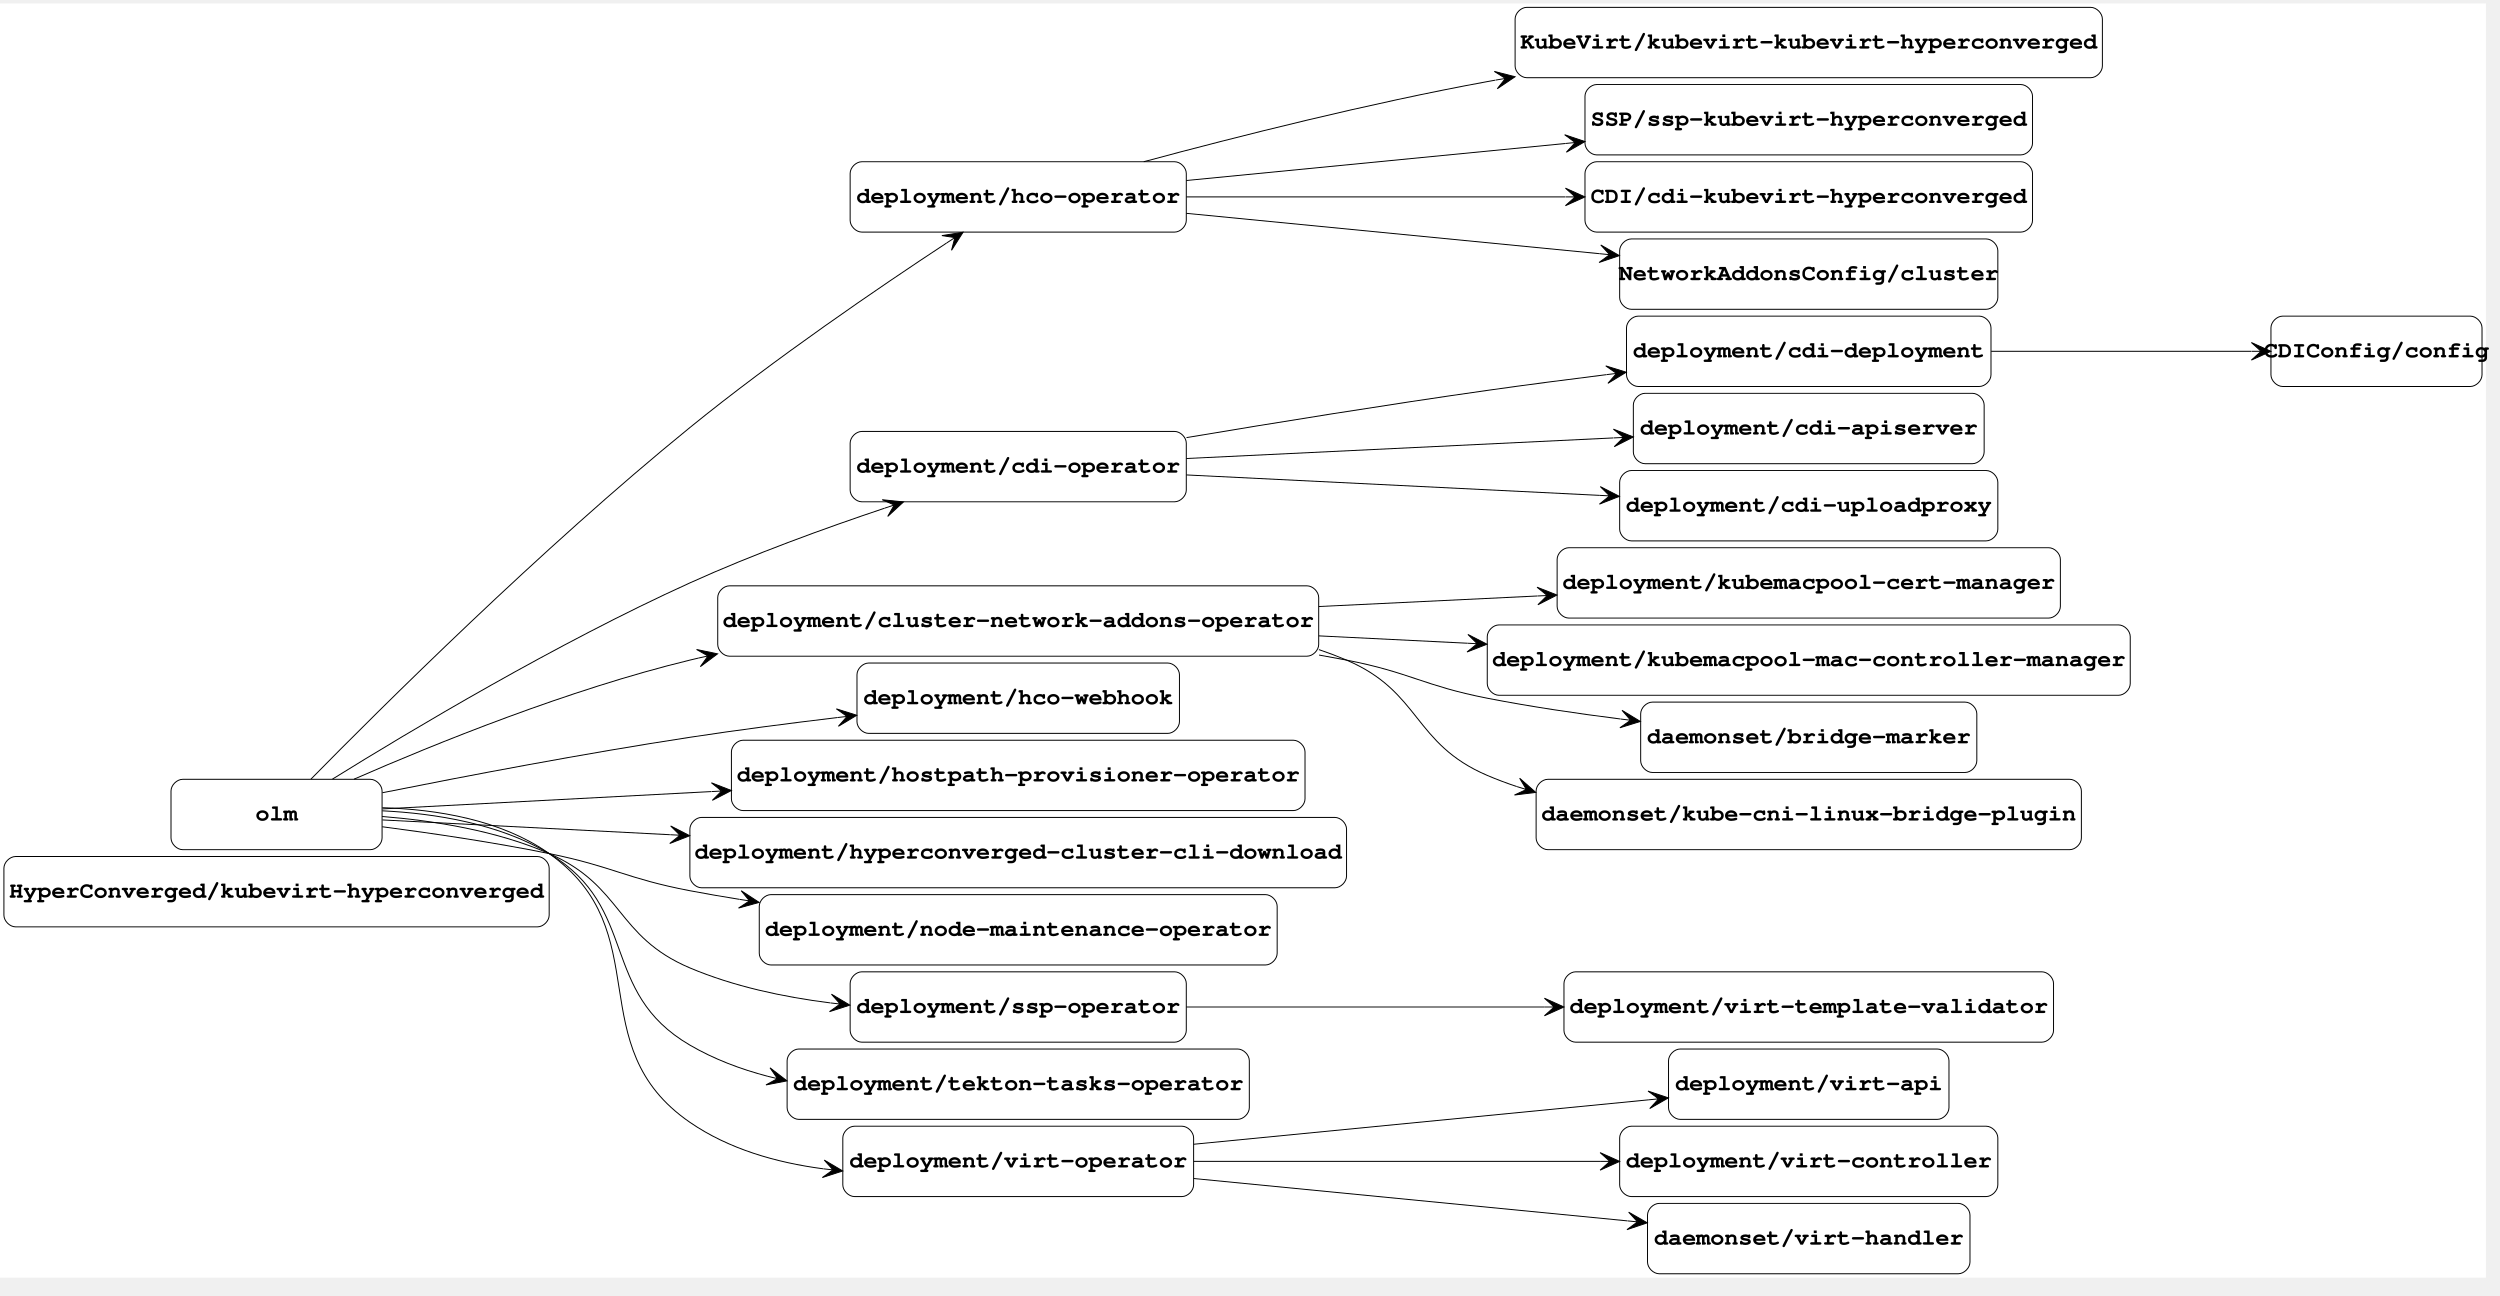
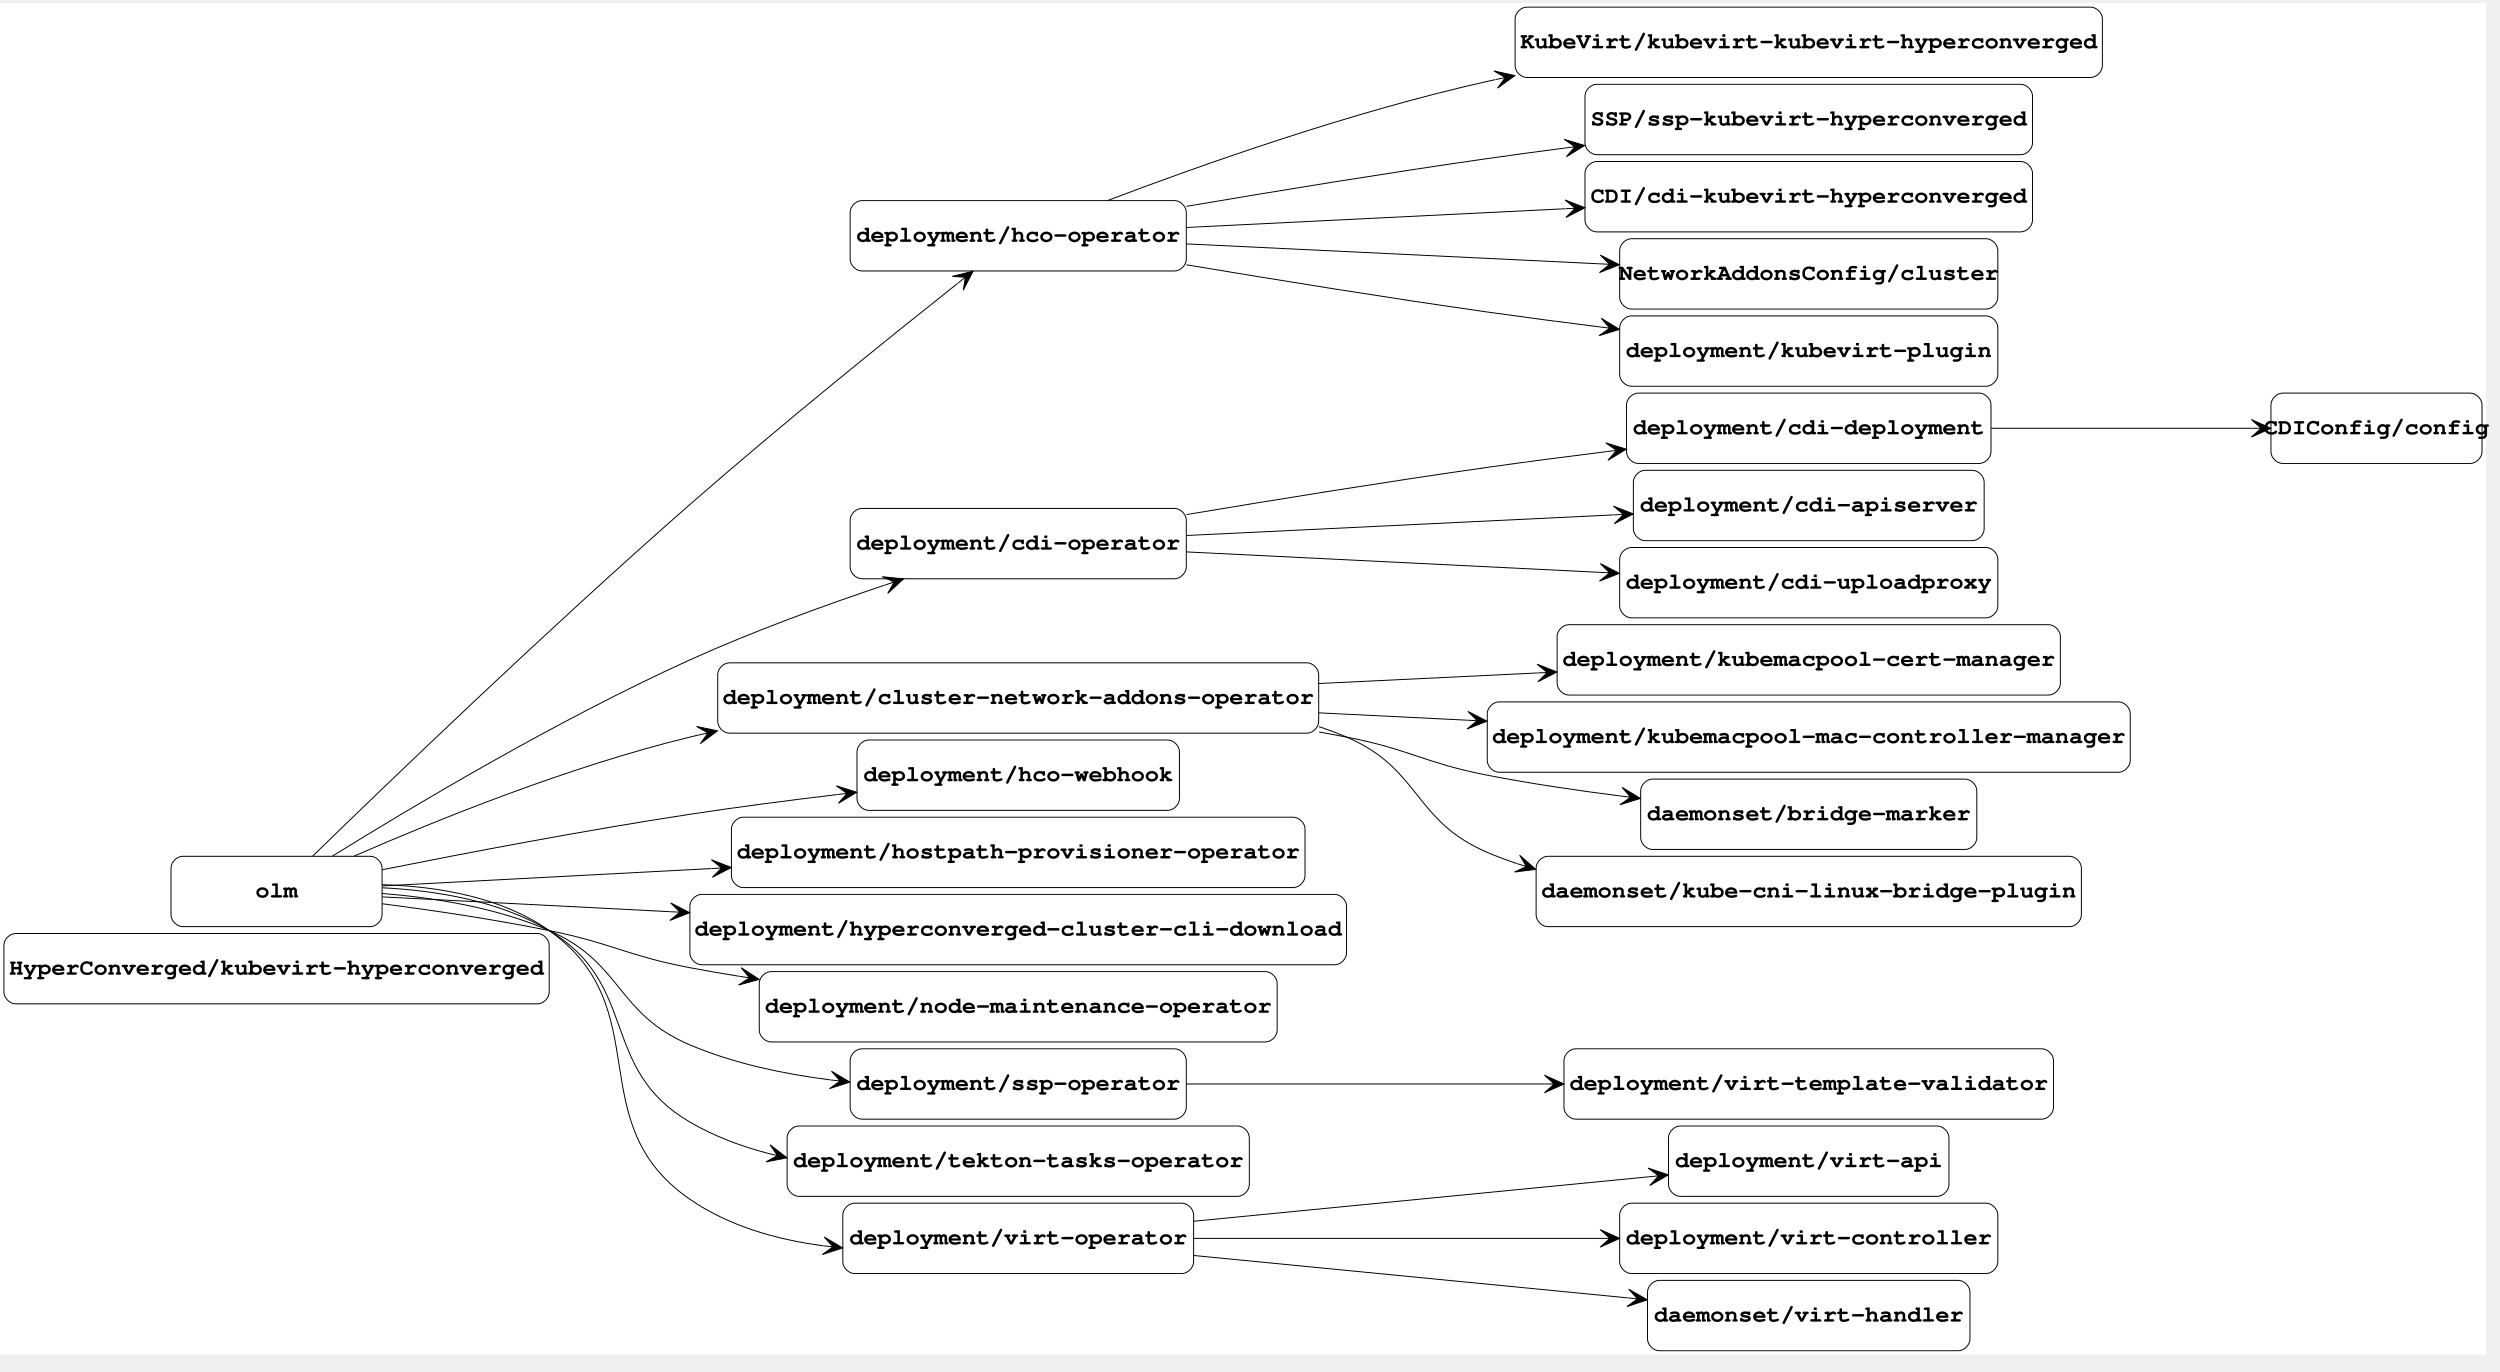
- <svg xmlns="http://www.w3.org/2000/svg" width="2573pt" height="1333pt" viewBox="14.40 14.40 2558.40 1318.40">
-   <g id="graph0" class="graph" transform="scale(1 1) rotate(0) translate(18.4 1314.4)">
-     <polygon fill="#ffffff" stroke="transparent" points="-4,4 -4,-1300 2540,-1300 2540,4 -4,4" />
+ <svg xmlns="http://www.w3.org/2000/svg" width="2573pt" height="1412pt" viewBox="14.40 14.40 2558.40 1397.40">
+   <g id="graph0" class="graph" transform="scale(1 1) rotate(0) translate(18.4 1393.4)">
+     <polygon fill="#ffffff" stroke="transparent" points="-4,4 -4,-1379 2540,-1379 2540,4 -4,4" />
    <g id="node1" class="node">
      <path fill="none" stroke="#000000" d="M546,-427C546,-427 12,-427 12,-427 6,-427 0,-421 0,-415 0,-415 0,-367 0,-367 0,-361 6,-355 12,-355 12,-355 546,-355 546,-355 552,-355 558,-361 558,-367 558,-367 558,-415 558,-415 558,-421 552,-427 546,-427" />
      <text text-anchor="middle" x="279" y="-384.8" font-family="Courier,monospace" font-weight="bold" font-size="24.00" fill="#000000">HyperConverged/kubevirt-hyperconverged</text>
    </g>
    <g id="node2" class="node">
-       <path fill="none" stroke="#000000" d="M2135.5,-1296C2135.5,-1296 1558.5,-1296 1558.5,-1296 1552.5,-1296 1546.5,-1290 1546.5,-1284 1546.5,-1284 1546.5,-1236 1546.5,-1236 1546.5,-1230 1552.5,-1224 1558.5,-1224 1558.5,-1224 2135.5,-1224 2135.5,-1224 2141.5,-1224 2147.5,-1230 2147.5,-1236 2147.5,-1236 2147.5,-1284 2147.5,-1284 2147.5,-1290 2141.5,-1296 2135.5,-1296" />
-       <text text-anchor="middle" x="1847" y="-1253.8" font-family="Courier,monospace" font-weight="bold" font-size="24.00" fill="#000000">KubeVirt/kubevirt-kubevirt-hyperconverged</text>
+       <path fill="none" stroke="#000000" d="M2135.5,-1375C2135.5,-1375 1558.5,-1375 1558.5,-1375 1552.5,-1375 1546.5,-1369 1546.5,-1363 1546.5,-1363 1546.5,-1315 1546.5,-1315 1546.5,-1309 1552.5,-1303 1558.5,-1303 1558.5,-1303 2135.5,-1303 2135.5,-1303 2141.5,-1303 2147.5,-1309 2147.5,-1315 2147.5,-1315 2147.5,-1363 2147.5,-1363 2147.5,-1369 2141.5,-1375 2135.5,-1375" />
+       <text text-anchor="middle" x="1847" y="-1332.8" font-family="Courier,monospace" font-weight="bold" font-size="24.00" fill="#000000">KubeVirt/kubevirt-kubevirt-hyperconverged</text>
    </g>
    <g id="node3" class="node">
-       <path fill="none" stroke="#000000" d="M1198,-1138C1198,-1138 878,-1138 878,-1138 872,-1138 866,-1132 866,-1126 866,-1126 866,-1078 866,-1078 866,-1072 872,-1066 878,-1066 878,-1066 1198,-1066 1198,-1066 1204,-1066 1210,-1072 1210,-1078 1210,-1078 1210,-1126 1210,-1126 1210,-1132 1204,-1138 1198,-1138" />
-       <text text-anchor="middle" x="1038" y="-1095.8" font-family="Courier,monospace" font-weight="bold" font-size="24.00" fill="#000000">deployment/hco-operator</text>
+       <path fill="none" stroke="#000000" d="M1198,-1177C1198,-1177 878,-1177 878,-1177 872,-1177 866,-1171 866,-1165 866,-1165 866,-1117 866,-1117 866,-1111 872,-1105 878,-1105 878,-1105 1198,-1105 1198,-1105 1204,-1105 1210,-1111 1210,-1117 1210,-1117 1210,-1165 1210,-1165 1210,-1171 1204,-1177 1198,-1177" />
+       <text text-anchor="middle" x="1038" y="-1134.8" font-family="Courier,monospace" font-weight="bold" font-size="24.00" fill="#000000">deployment/hco-operator</text>
    </g>
    <g id="edge1" class="edge">
-       <path fill="none" stroke="#000000" d="M1166.459,-1138.035C1262.611,-1163.916 1397.712,-1197.985 1518,-1220 1520.772,-1220.507 1523.559,-1221.01 1526.359,-1221.508" />
-       <polygon fill="#000000" stroke="#000000" points="1546.445,-1224.965 1525.208,-1230.442 1536.59,-1223.269 1526.735,-1221.573 1526.735,-1221.573 1526.735,-1221.573 1536.59,-1223.269 1528.262,-1212.703 1546.445,-1224.965 1546.445,-1224.965" />
+       <path fill="none" stroke="#000000" d="M1129.401,-1177.083C1224.873,-1213.343 1379.712,-1268.15 1518,-1299 1520.751,-1299.614 1523.517,-1300.218 1526.297,-1300.815" />
+       <polygon fill="#000000" stroke="#000000" points="1546.254,-1304.905 1524.855,-1309.706 1536.458,-1302.897 1526.662,-1300.889 1526.662,-1300.889 1526.662,-1300.889 1536.458,-1302.897 1528.469,-1292.073 1546.254,-1304.905 1546.254,-1304.905" />
    </g>
    <g id="node4" class="node">
+       <path fill="none" stroke="#000000" d="M2064,-1296C2064,-1296 1630,-1296 1630,-1296 1624,-1296 1618,-1290 1618,-1284 1618,-1284 1618,-1236 1618,-1236 1618,-1230 1624,-1224 1630,-1224 1630,-1224 2064,-1224 2064,-1224 2070,-1224 2076,-1230 2076,-1236 2076,-1236 2076,-1284 2076,-1284 2076,-1290 2070,-1296 2064,-1296" />
+       <text text-anchor="middle" x="1847" y="-1253.8" font-family="Courier,monospace" font-weight="bold" font-size="24.00" fill="#000000">SSP/ssp-kubevirt-hyperconverged</text>
+     </g>
+     <g id="edge2" class="edge">
+       <path fill="none" stroke="#000000" d="M1210.185,-1171.142C1301.509,-1186.673 1415.69,-1205.368 1518,-1220 1543.771,-1223.686 1570.708,-1227.318 1597.596,-1230.801" />
+       <polygon fill="#000000" stroke="#000000" points="1617.635,-1233.371 1596.653,-1239.753 1607.717,-1232.099 1597.798,-1230.826 1597.798,-1230.826 1597.798,-1230.826 1607.717,-1232.099 1598.943,-1221.899 1617.635,-1233.371 1617.635,-1233.371" />
+     </g>
+     <g id="node5" class="node">
      <path fill="none" stroke="#000000" d="M2064,-1217C2064,-1217 1630,-1217 1630,-1217 1624,-1217 1618,-1211 1618,-1205 1618,-1205 1618,-1157 1618,-1157 1618,-1151 1624,-1145 1630,-1145 1630,-1145 2064,-1145 2064,-1145 2070,-1145 2076,-1151 2076,-1157 2076,-1157 2076,-1205 2076,-1205 2076,-1211 2070,-1217 2064,-1217" />
-       <text text-anchor="middle" x="1847" y="-1174.8" font-family="Courier,monospace" font-weight="bold" font-size="24.00" fill="#000000">SSP/ssp-kubevirt-hyperconverged</text>
-     </g>
-     <g id="edge2" class="edge">
-       <path fill="none" stroke="#000000" d="M1210.063,-1118.802C1322.909,-1129.822 1472.288,-1144.409 1598.02,-1156.687" />
-       <polygon fill="#000000" stroke="#000000" points="1617.987,-1158.637 1597.207,-1165.65 1608.034,-1157.665 1598.081,-1156.693 1598.081,-1156.693 1598.081,-1156.693 1608.034,-1157.665 1598.956,-1147.735 1617.987,-1158.637 1617.987,-1158.637" />
-     </g>
-     <g id="node5" class="node">
-       <path fill="none" stroke="#000000" d="M2064,-1138C2064,-1138 1630,-1138 1630,-1138 1624,-1138 1618,-1132 1618,-1126 1618,-1126 1618,-1078 1618,-1078 1618,-1072 1624,-1066 1630,-1066 1630,-1066 2064,-1066 2064,-1066 2070,-1066 2076,-1072 2076,-1078 2076,-1078 2076,-1126 2076,-1126 2076,-1132 2070,-1138 2064,-1138" />
-       <text text-anchor="middle" x="1847" y="-1095.8" font-family="Courier,monospace" font-weight="bold" font-size="24.00" fill="#000000">CDI/cdi-kubevirt-hyperconverged</text>
+       <text text-anchor="middle" x="1847" y="-1174.8" font-family="Courier,monospace" font-weight="bold" font-size="24.00" fill="#000000">CDI/cdi-kubevirt-hyperconverged</text>
    </g>
    <g id="edge3" class="edge">
-       <path fill="none" stroke="#000000" d="M1210.063,-1102C1322.793,-1102 1471.981,-1102 1597.632,-1102" />
-       <polygon fill="#000000" stroke="#000000" points="1617.987,-1102 1597.987,-1111 1607.987,-1102 1597.987,-1102 1597.987,-1102 1597.987,-1102 1607.987,-1102 1597.986,-1093 1617.987,-1102 1617.987,-1102" />
+       <path fill="none" stroke="#000000" d="M1210.063,-1149.507C1322.793,-1155.081 1471.981,-1162.458 1597.632,-1168.67" />
+       <polygon fill="#000000" stroke="#000000" points="1617.987,-1169.677 1597.566,-1177.678 1607.999,-1169.183 1598.011,-1168.689 1598.011,-1168.689 1598.011,-1168.689 1607.999,-1169.183 1598.456,-1159.7 1617.987,-1169.677 1617.987,-1169.677" />
    </g>
    <g id="node8" class="node">
+       <path fill="none" stroke="#000000" d="M2028.5,-1138C2028.5,-1138 1665.5,-1138 1665.5,-1138 1659.5,-1138 1653.5,-1132 1653.5,-1126 1653.5,-1126 1653.5,-1078 1653.5,-1078 1653.5,-1072 1659.5,-1066 1665.5,-1066 1665.5,-1066 2028.5,-1066 2028.5,-1066 2034.5,-1066 2040.5,-1072 2040.5,-1078 2040.5,-1078 2040.5,-1126 2040.5,-1126 2040.5,-1132 2034.5,-1138 2028.5,-1138" />
+       <text text-anchor="middle" x="1847" y="-1095.8" font-family="Courier,monospace" font-weight="bold" font-size="24.00" fill="#000000">NetworkAddonsConfig/cluster</text>
+     </g>
+     <g id="edge5" class="edge">
+       <path fill="none" stroke="#000000" d="M1210.063,-1132.705C1333.622,-1126.749 1500.979,-1118.681 1633.136,-1112.31" />
+       <polygon fill="#000000" stroke="#000000" points="1653.2,-1111.343 1633.657,-1121.295 1643.212,-1111.824 1633.223,-1112.306 1633.223,-1112.306 1633.223,-1112.306 1643.212,-1111.824 1632.79,-1103.316 1653.2,-1111.343 1653.2,-1111.343" />
+     </g>
+     <g id="node19" class="node">
      <path fill="none" stroke="#000000" d="M2028.5,-1059C2028.5,-1059 1665.5,-1059 1665.5,-1059 1659.5,-1059 1653.5,-1053 1653.5,-1047 1653.5,-1047 1653.5,-999 1653.5,-999 1653.5,-993 1659.5,-987 1665.5,-987 1665.5,-987 2028.5,-987 2028.5,-987 2034.5,-987 2040.5,-993 2040.5,-999 2040.5,-999 2040.5,-1047 2040.5,-1047 2040.5,-1053 2034.5,-1059 2028.5,-1059" />
-       <text text-anchor="middle" x="1847" y="-1016.8" font-family="Courier,monospace" font-weight="bold" font-size="24.00" fill="#000000">NetworkAddonsConfig/cluster</text>
-     </g>
-     <g id="edge5" class="edge">
-       <path fill="none" stroke="#000000" d="M1210.063,-1085.198C1333.622,-1073.132 1500.979,-1056.789 1633.136,-1043.884" />
-       <polygon fill="#000000" stroke="#000000" points="1653.2,-1041.925 1634.17,-1052.826 1643.248,-1042.897 1633.295,-1043.869 1633.295,-1043.869 1633.295,-1043.869 1643.248,-1042.897 1632.42,-1034.911 1653.2,-1041.925 1653.2,-1041.925" />
+       <text text-anchor="middle" x="1847" y="-1016.8" font-family="Courier,monospace" font-weight="bold" font-size="24.00" fill="#000000">deployment/kubevirt-plugin</text>
+     </g>
+     <g id="edge17" class="edge">
+       <path fill="none" stroke="#000000" d="M1210.201,-1111.302C1301.529,-1095.986 1415.709,-1077.524 1518,-1063 1555.232,-1057.714 1594.898,-1052.519 1633.327,-1047.715" />
+       <polygon fill="#000000" stroke="#000000" points="1653.291,-1045.239 1634.55,-1056.632 1643.367,-1046.47 1633.443,-1047.7 1633.443,-1047.7 1633.443,-1047.7 1643.367,-1046.47 1632.335,-1038.769 1653.291,-1045.239 1653.291,-1045.239" />
    </g>
    <g id="node6" class="node">
      <path fill="none" stroke="#000000" d="M2524,-980C2524,-980 2332,-980 2332,-980 2326,-980 2320,-974 2320,-968 2320,-968 2320,-920 2320,-920 2320,-914 2326,-908 2332,-908 2332,-908 2524,-908 2524,-908 2530,-908 2536,-914 2536,-920 2536,-920 2536,-968 2536,-968 2536,-974 2530,-980 2524,-980" />
      <text text-anchor="middle" x="2428" y="-937.8" font-family="Courier,monospace" font-weight="bold" font-size="24.00" fill="#000000">CDIConfig/config</text>
    </g>
    <g id="node7" class="node">
      <path fill="none" stroke="#000000" d="M2021.5,-980C2021.5,-980 1672.5,-980 1672.5,-980 1666.5,-980 1660.5,-974 1660.5,-968 1660.5,-968 1660.5,-920 1660.5,-920 1660.5,-914 1666.5,-908 1672.5,-908 1672.5,-908 2021.5,-908 2021.5,-908 2027.5,-908 2033.5,-914 2033.5,-920 2033.5,-920 2033.5,-968 2033.5,-968 2033.5,-974 2027.5,-980 2021.5,-980" />
      <text text-anchor="middle" x="1847" y="-937.8" font-family="Courier,monospace" font-weight="bold" font-size="24.00" fill="#000000">deployment/cdi-deployment</text>
    </g>
    <g id="edge4" class="edge">
      <path fill="none" stroke="#000000" d="M2033.63,-944C2120.441,-944 2221.505,-944 2299.589,-944" />
      <polygon fill="#000000" stroke="#000000" points="2319.945,-944 2299.945,-953 2309.945,-944 2299.945,-944 2299.945,-944 2299.945,-944 2309.945,-944 2299.945,-935 2319.945,-944 2319.945,-944" />
    </g>
    <g id="node9" class="node">
      <path fill="none" stroke="#000000" d="M2014.5,-901C2014.5,-901 1679.5,-901 1679.5,-901 1673.5,-901 1667.5,-895 1667.5,-889 1667.5,-889 1667.5,-841 1667.5,-841 1667.5,-835 1673.5,-829 1679.5,-829 1679.5,-829 2014.5,-829 2014.5,-829 2020.5,-829 2026.5,-835 2026.5,-841 2026.5,-841 2026.5,-889 2026.5,-889 2026.5,-895 2020.5,-901 2014.5,-901" />
      <text text-anchor="middle" x="1847" y="-858.8" font-family="Courier,monospace" font-weight="bold" font-size="24.00" fill="#000000">deployment/cdi-apiserver</text>
    </g>
    <g id="node10" class="node">
      <path fill="none" stroke="#000000" d="M1198,-862C1198,-862 878,-862 878,-862 872,-862 866,-856 866,-850 866,-850 866,-802 866,-802 866,-796 872,-790 878,-790 878,-790 1198,-790 1198,-790 1204,-790 1210,-796 1210,-802 1210,-802 1210,-850 1210,-850 1210,-856 1204,-862 1198,-862" />
      <text text-anchor="middle" x="1038" y="-819.8" font-family="Courier,monospace" font-weight="bold" font-size="24.00" fill="#000000">deployment/cdi-operator</text>
    </g>
    <g id="edge7" class="edge">
      <path fill="none" stroke="#000000" d="M1210.201,-855.698C1301.529,-871.014 1415.709,-889.476 1518,-904 1557.442,-909.6 1599.615,-915.097 1640.156,-920.137" />
      <polygon fill="#000000" stroke="#000000" points="1660.225,-922.611 1639.274,-929.096 1650.3,-921.387 1640.376,-920.164 1640.376,-920.164 1640.376,-920.164 1650.3,-921.387 1641.477,-911.231 1660.225,-922.611 1660.225,-922.611" />
    </g>
    <g id="edge6" class="edge">
      <path fill="none" stroke="#000000" d="M1210.063,-834.295C1338.035,-840.464 1512.989,-848.898 1647.158,-855.366" />
      <polygon fill="#000000" stroke="#000000" points="1667.486,-856.346 1647.076,-864.372 1657.498,-855.865 1647.509,-855.383 1647.509,-855.383 1647.509,-855.383 1657.498,-855.865 1647.943,-846.393 1667.486,-856.346 1667.486,-856.346" />
    </g>
    <g id="node12" class="node">
      <path fill="none" stroke="#000000" d="M2028.5,-822C2028.5,-822 1665.5,-822 1665.5,-822 1659.5,-822 1653.5,-816 1653.5,-810 1653.5,-810 1653.5,-762 1653.5,-762 1653.5,-756 1659.5,-750 1665.5,-750 1665.5,-750 2028.5,-750 2028.5,-750 2034.5,-750 2040.5,-756 2040.5,-762 2040.5,-762 2040.5,-810 2040.5,-810 2040.5,-816 2034.5,-822 2028.5,-822" />
      <text text-anchor="middle" x="1847" y="-779.8" font-family="Courier,monospace" font-weight="bold" font-size="24.00" fill="#000000">deployment/cdi-uploadproxy</text>
    </g>
    <g id="edge9" class="edge">
      <path fill="none" stroke="#000000" d="M1210.063,-817.493C1333.622,-811.383 1500.979,-803.109 1633.136,-796.574" />
      <polygon fill="#000000" stroke="#000000" points="1653.2,-795.582 1633.669,-805.559 1643.212,-796.076 1633.225,-796.57 1633.225,-796.57 1633.225,-796.57 1643.212,-796.076 1632.78,-787.581 1653.2,-795.582 1653.2,-795.582" />
    </g>
    <g id="node11" class="node">
      <path fill="none" stroke="#000000" d="M375,-506C375,-506 183,-506 183,-506 177,-506 171,-500 171,-494 171,-494 171,-446 171,-446 171,-440 177,-434 183,-434 183,-434 375,-434 375,-434 381,-434 387,-440 387,-446 387,-446 387,-494 387,-494 387,-500 381,-506 375,-506" />
      <text text-anchor="middle" x="279" y="-463.8" font-family="Courier,monospace" font-weight="bold" font-size="24.00" fill="#000000">olm</text>
    </g>
    <g id="edge11" class="edge">
-       <path fill="none" stroke="#000000" d="M314.217,-506.218C384.868,-578.126 550.154,-742.608 702,-866 788.7,-936.453 895.169,-1009.091 964.711,-1054.835" />
-       <polygon fill="#000000" stroke="#000000" points="981.561,-1065.868 959.898,-1062.442 973.195,-1060.39 964.828,-1054.912 964.828,-1054.912 964.828,-1054.912 973.195,-1060.39 969.759,-1047.383 981.561,-1065.868 981.561,-1065.868" />
+       <path fill="none" stroke="#000000" d="M315.859,-506.082C388.391,-576.729 555.362,-737.604 702,-866 795.39,-947.772 907.661,-1038.131 975.88,-1092.196" />
+       <polygon fill="#000000" stroke="#000000" points="991.821,-1104.803 970.552,-1099.456 983.978,-1098.6 976.135,-1092.397 976.135,-1092.397 976.135,-1092.397 983.978,-1098.6 981.718,-1085.338 991.821,-1104.803 991.821,-1104.803" />
    </g>
    <g id="edge8" class="edge">
      <path fill="none" stroke="#000000" d="M336.215,-506.207C416.031,-555.742 566.292,-645.492 702,-707 766.095,-736.05 839.546,-762.773 901.393,-783.503" />
      <polygon fill="#000000" stroke="#000000" points="920.615,-789.879 898.798,-792.125 911.124,-786.731 901.632,-783.582 901.632,-783.582 901.632,-783.582 911.124,-786.731 904.466,-775.04 920.615,-789.879 920.615,-789.879" />
    </g>
    <g id="node13" class="node">
      <path fill="none" stroke="#000000" d="M1333.5,-704C1333.5,-704 742.5,-704 742.5,-704 736.5,-704 730.5,-698 730.5,-692 730.5,-692 730.5,-644 730.5,-644 730.5,-638 736.5,-632 742.5,-632 742.5,-632 1333.5,-632 1333.5,-632 1339.5,-632 1345.5,-638 1345.5,-644 1345.5,-644 1345.5,-692 1345.5,-692 1345.5,-698 1339.5,-704 1333.5,-704" />
      <text text-anchor="middle" x="1038" y="-661.8" font-family="Courier,monospace" font-weight="bold" font-size="24.00" fill="#000000">deployment/cluster-network-addons-operator</text>
    </g>
    <g id="edge10" class="edge">
      <path fill="none" stroke="#000000" d="M358.292,-506.154C441.974,-542.742 578.582,-598.061 702,-628 704.899,-628.703 707.815,-629.394 710.747,-630.073" />
      <polygon fill="#000000" stroke="#000000" points="730.3,-634.384 708.831,-638.867 720.534,-632.231 710.769,-630.078 710.769,-630.078 710.769,-630.078 720.534,-632.231 712.707,-621.289 730.3,-634.384 730.3,-634.384" />
    </g>
    <g id="node14" class="node">
      <path fill="none" stroke="#000000" d="M1191,-625C1191,-625 885,-625 885,-625 879,-625 873,-619 873,-613 873,-613 873,-565 873,-565 873,-559 879,-553 885,-553 885,-553 1191,-553 1191,-553 1197,-553 1203,-559 1203,-565 1203,-565 1203,-613 1203,-613 1203,-619 1197,-625 1191,-625" />
      <text text-anchor="middle" x="1038" y="-582.8" font-family="Courier,monospace" font-weight="bold" font-size="24.00" fill="#000000">deployment/hco-webhook</text>
    </g>
    <g id="edge12" class="edge">
      <path fill="none" stroke="#000000" d="M387.336,-492.277C472.595,-509.313 594.547,-532.588 702,-549 750.743,-556.445 803.643,-563.308 852.735,-569.17" />
      <polygon fill="#000000" stroke="#000000" points="872.788,-571.535 851.871,-578.13 862.857,-570.364 852.926,-569.192 852.926,-569.192 852.926,-569.192 862.857,-570.364 853.98,-560.254 872.788,-571.535 872.788,-571.535" />
    </g>
    <g id="node15" class="node">
      <path fill="none" stroke="#000000" d="M1319.5,-546C1319.5,-546 756.5,-546 756.5,-546 750.5,-546 744.5,-540 744.5,-534 744.5,-534 744.5,-486 744.5,-486 744.5,-480 750.5,-474 756.5,-474 756.5,-474 1319.5,-474 1319.5,-474 1325.5,-474 1331.5,-480 1331.5,-486 1331.5,-486 1331.5,-534 1331.5,-534 1331.5,-540 1325.5,-546 1319.5,-546" />
      <text text-anchor="middle" x="1038" y="-503.8" font-family="Courier,monospace" font-weight="bold" font-size="24.00" fill="#000000">deployment/hostpath-provisioner-operator</text>
    </g>
    <g id="edge13" class="edge">
      <path fill="none" stroke="#000000" d="M387.343,-475.71C475.422,-480.352 604.294,-487.143 724.154,-493.46" />
      <polygon fill="#000000" stroke="#000000" points="744.467,-494.531 724.021,-502.465 734.481,-494.004 724.495,-493.478 724.495,-493.478 724.495,-493.478 734.481,-494.004 724.969,-484.49 744.467,-494.531 744.467,-494.531" />
    </g>
    <g id="node16" class="node">
      <path fill="none" stroke="#000000" d="M1362,-467C1362,-467 714,-467 714,-467 708,-467 702,-461 702,-455 702,-455 702,-407 702,-407 702,-401 708,-395 714,-395 714,-395 1362,-395 1362,-395 1368,-395 1374,-401 1374,-407 1374,-407 1374,-455 1374,-455 1374,-461 1368,-467 1362,-467" />
      <text text-anchor="middle" x="1038" y="-424.8" font-family="Courier,monospace" font-weight="bold" font-size="24.00" fill="#000000">deployment/hyperconverged-cluster-cli-download</text>
    </g>
    <g id="edge14" class="edge">
      <path fill="none" stroke="#000000" d="M387.343,-464.433C465.055,-460.44 574.521,-454.815 681.535,-449.316" />
      <polygon fill="#000000" stroke="#000000" points="701.833,-448.273 682.321,-458.288 691.846,-448.787 681.859,-449.3 681.859,-449.3 681.859,-449.3 691.846,-448.787 681.397,-440.312 701.833,-448.273 701.833,-448.273" />
    </g>
-     <g id="node19" class="node">
+     <g id="node20" class="node">
      <path fill="none" stroke="#000000" d="M1291,-388C1291,-388 785,-388 785,-388 779,-388 773,-382 773,-376 773,-376 773,-328 773,-328 773,-322 779,-316 785,-316 785,-316 1291,-316 1291,-316 1297,-316 1303,-322 1303,-328 1303,-328 1303,-376 1303,-376 1303,-382 1297,-388 1291,-388" />
      <text text-anchor="middle" x="1038" y="-345.8" font-family="Courier,monospace" font-weight="bold" font-size="24.00" fill="#000000">deployment/node-maintenance-operator</text>
    </g>
-     <g id="edge17" class="edge">
+     <g id="edge18" class="edge">
      <path fill="none" stroke="#000000" d="M387.147,-457.455C439.063,-450.679 502.012,-441.361 558,-430 622.869,-416.837 636.979,-404.387 702,-392 718.577,-388.842 735.664,-385.889 752.938,-383.135" />
      <polygon fill="#000000" stroke="#000000" points="772.892,-380.052 754.501,-392.001 763.009,-381.579 753.126,-383.106 753.126,-383.106 753.126,-383.106 763.009,-381.579 751.752,-374.212 772.892,-380.052 772.892,-380.052" />
    </g>
-     <g id="node20" class="node">
+     <g id="node21" class="node">
      <path fill="none" stroke="#000000" d="M1198,-309C1198,-309 878,-309 878,-309 872,-309 866,-303 866,-297 866,-297 866,-249 866,-249 866,-243 872,-237 878,-237 878,-237 1198,-237 1198,-237 1204,-237 1210,-243 1210,-249 1210,-249 1210,-297 1210,-297 1210,-303 1204,-309 1198,-309" />
      <text text-anchor="middle" x="1038" y="-266.8" font-family="Courier,monospace" font-weight="bold" font-size="24.00" fill="#000000">deployment/ssp-operator</text>
    </g>
-     <g id="edge18" class="edge">
+     <g id="edge19" class="edge">
      <path fill="none" stroke="#000000" d="M387.017,-467.972C440.344,-463.664 504.539,-453.386 558,-430 633.55,-396.952 626.06,-345.143 702,-313 746.596,-294.124 797.31,-283.257 845.579,-277.198" />
      <polygon fill="#000000" stroke="#000000" points="865.729,-274.923 846.865,-286.11 855.792,-276.045 845.855,-277.167 845.855,-277.167 845.855,-277.167 855.792,-276.045 844.846,-268.224 865.729,-274.923 865.729,-274.923" />
    </g>
-     <g id="node21" class="node">
+     <g id="node22" class="node">
      <path fill="none" stroke="#000000" d="M1262.5,-230C1262.5,-230 813.5,-230 813.5,-230 807.5,-230 801.5,-224 801.5,-218 801.5,-218 801.5,-170 801.5,-170 801.5,-164 807.5,-158 813.5,-158 813.5,-158 1262.5,-158 1262.5,-158 1268.5,-158 1274.5,-164 1274.5,-170 1274.5,-170 1274.5,-218 1274.5,-218 1274.5,-224 1268.5,-230 1262.5,-230" />
      <text text-anchor="middle" x="1038" y="-187.8" font-family="Courier,monospace" font-weight="bold" font-size="24.00" fill="#000000">deployment/tekton-tasks-operator</text>
    </g>
-     <g id="edge19" class="edge">
+     <g id="edge20" class="edge">
      <path fill="none" stroke="#000000" d="M387.221,-473.765C441.833,-471.074 507.105,-460.493 558,-430 650.726,-374.445 608.617,-288.442 702,-234 726.535,-219.696 753.785,-209.369 781.851,-202.025" />
      <polygon fill="#000000" stroke="#000000" points="801.388,-197.405 783.995,-210.766 791.656,-199.707 781.924,-202.008 781.924,-202.008 781.924,-202.008 791.656,-199.707 779.854,-193.249 801.388,-197.405 801.388,-197.405" />
    </g>
-     <g id="node23" class="node">
+     <g id="node24" class="node">
      <path fill="none" stroke="#000000" d="M1205.5,-151C1205.5,-151 870.5,-151 870.5,-151 864.5,-151 858.5,-145 858.5,-139 858.5,-139 858.5,-91 858.5,-91 858.5,-85 864.5,-79 870.5,-79 870.5,-79 1205.5,-79 1205.5,-79 1211.5,-79 1217.5,-85 1217.5,-91 1217.5,-91 1217.5,-139 1217.5,-139 1217.5,-145 1211.5,-151 1205.5,-151" />
      <text text-anchor="middle" x="1038" y="-108.8" font-family="Courier,monospace" font-weight="bold" font-size="24.00" fill="#000000">deployment/virt-operator</text>
    </g>
-     <g id="edge22" class="edge">
+     <g id="edge23" class="edge">
      <path fill="none" stroke="#000000" d="M387.214,-476.954C442.797,-475.294 508.955,-464.675 558,-430 670.653,-350.354 588.403,-233.294 702,-155 741.661,-127.665 790.385,-113.737 838.298,-107.432" />
      <polygon fill="#000000" stroke="#000000" points="858.391,-105.212 839.5,-116.354 848.451,-106.31 838.512,-107.408 838.512,-107.408 838.512,-107.408 848.451,-106.31 837.524,-98.463 858.391,-105.212 858.391,-105.212" />
    </g>
    <g id="node17" class="node">
      <path fill="none" stroke="#000000" d="M2092.5,-743C2092.5,-743 1601.5,-743 1601.5,-743 1595.5,-743 1589.5,-737 1589.5,-731 1589.5,-731 1589.5,-683 1589.5,-683 1589.5,-677 1595.5,-671 1601.5,-671 1601.5,-671 2092.5,-671 2092.5,-671 2098.5,-671 2104.5,-677 2104.5,-683 2104.5,-683 2104.5,-731 2104.5,-731 2104.5,-737 2098.5,-743 2092.5,-743" />
      <text text-anchor="middle" x="1847" y="-700.8" font-family="Courier,monospace" font-weight="bold" font-size="24.00" fill="#000000">deployment/kubemacpool-cert-manager</text>
    </g>
    <g id="edge15" class="edge">
      <path fill="none" stroke="#000000" d="M1345.579,-682.828C1419.085,-686.371 1497.129,-690.134 1569.202,-693.608" />
      <polygon fill="#000000" stroke="#000000" points="1589.364,-694.58 1568.954,-702.606 1579.376,-694.098 1569.387,-693.617 1569.387,-693.617 1569.387,-693.617 1579.376,-694.098 1569.821,-684.627 1589.364,-694.58 1589.364,-694.58" />
    </g>
    <g id="node18" class="node">
      <path fill="none" stroke="#000000" d="M2164,-664C2164,-664 1530,-664 1530,-664 1524,-664 1518,-658 1518,-652 1518,-652 1518,-604 1518,-604 1518,-598 1524,-592 1530,-592 1530,-592 2164,-592 2164,-592 2170,-592 2176,-598 2176,-604 2176,-604 2176,-652 2176,-652 2176,-658 2170,-664 2164,-664" />
      <text text-anchor="middle" x="1847" y="-621.8" font-family="Courier,monospace" font-weight="bold" font-size="24.00" fill="#000000">deployment/kubemacpool-mac-controller-manager</text>
    </g>
    <g id="edge16" class="edge">
      <path fill="none" stroke="#000000" d="M1345.579,-652.792C1395.274,-650.335 1447.043,-647.775 1497.639,-645.274" />
      <polygon fill="#000000" stroke="#000000" points="1517.719,-644.281 1498.188,-654.258 1507.731,-644.775 1497.743,-645.269 1497.743,-645.269 1497.743,-645.269 1507.731,-644.775 1497.299,-636.28 1517.719,-644.281 1517.719,-644.281" />
    </g>
-     <g id="node26" class="node">
+     <g id="node27" class="node">
      <path fill="none" stroke="#000000" d="M2007,-585C2007,-585 1687,-585 1687,-585 1681,-585 1675,-579 1675,-573 1675,-573 1675,-525 1675,-525 1675,-519 1681,-513 1687,-513 1687,-513 2007,-513 2007,-513 2013,-513 2019,-519 2019,-525 2019,-525 2019,-573 2019,-573 2019,-579 2013,-585 2007,-585" />
      <text text-anchor="middle" x="1847" y="-542.8" font-family="Courier,monospace" font-weight="bold" font-size="24.00" fill="#000000">daemonset/bridge-marker</text>
    </g>
-     <g id="edge24" class="edge">
+     <g id="edge25" class="edge">
      <path fill="none" stroke="#000000" d="M1345.896,-633.166C1355.386,-631.51 1364.773,-629.789 1374,-628 1439.094,-615.381 1452.922,-601.701 1518,-589 1561.929,-580.427 1609.539,-573.37 1654.536,-567.701" />
      <polygon fill="#000000" stroke="#000000" points="1674.661,-565.234 1655.905,-576.6 1664.736,-566.45 1654.81,-567.667 1654.81,-567.667 1654.81,-567.667 1664.736,-566.45 1653.715,-558.734 1674.661,-565.234 1674.661,-565.234" />
    </g>
-     <g id="node27" class="node">
+     <g id="node28" class="node">
      <path fill="none" stroke="#000000" d="M2114,-506C2114,-506 1580,-506 1580,-506 1574,-506 1568,-500 1568,-494 1568,-494 1568,-446 1568,-446 1568,-440 1574,-434 1580,-434 1580,-434 2114,-434 2114,-434 2120,-434 2126,-440 2126,-446 2126,-446 2126,-494 2126,-494 2126,-500 2120,-506 2114,-506" />
      <text text-anchor="middle" x="1847" y="-463.8" font-family="Courier,monospace" font-weight="bold" font-size="24.00" fill="#000000">daemonset/kube-cni-linux-bridge-plugin</text>
    </g>
-     <g id="edge25" class="edge">
+     <g id="edge26" class="edge">
      <path fill="none" stroke="#000000" d="M1345.725,-638.735C1355.361,-635.481 1364.811,-631.912 1374,-628 1450.131,-595.589 1441.909,-542.506 1518,-510 1527.797,-505.815 1537.898,-502.026 1548.208,-498.597" />
      <polygon fill="#000000" stroke="#000000" points="1567.61,-492.625 1551.142,-507.111 1558.052,-495.567 1548.494,-498.509 1548.494,-498.509 1548.494,-498.509 1558.052,-495.567 1545.847,-489.907 1567.61,-492.625 1567.61,-492.625" />
    </g>
-     <g id="node25" class="node">
+     <g id="node26" class="node">
      <path fill="none" stroke="#000000" d="M2085.5,-309C2085.5,-309 1608.5,-309 1608.5,-309 1602.5,-309 1596.5,-303 1596.5,-297 1596.5,-297 1596.5,-249 1596.5,-249 1596.5,-243 1602.5,-237 1608.5,-237 1608.5,-237 2085.5,-237 2085.5,-237 2091.5,-237 2097.5,-243 2097.5,-249 2097.5,-249 2097.5,-297 2097.5,-297 2097.5,-303 2091.5,-309 2085.5,-309" />
      <text text-anchor="middle" x="1847" y="-266.8" font-family="Courier,monospace" font-weight="bold" font-size="24.00" fill="#000000">deployment/virt-template-validator</text>
    </g>
-     <g id="edge23" class="edge">
+     <g id="edge24" class="edge">
      <path fill="none" stroke="#000000" d="M1210.063,-273C1316.525,-273 1455.502,-273 1576.462,-273" />
      <polygon fill="#000000" stroke="#000000" points="1596.487,-273 1576.488,-282 1586.487,-273 1576.487,-273 1576.487,-273 1576.487,-273 1586.487,-273 1576.487,-264 1596.487,-273 1596.487,-273" />
    </g>
-     <g id="node22" class="node">
+     <g id="node23" class="node">
      <path fill="none" stroke="#000000" d="M1978.5,-230C1978.5,-230 1715.5,-230 1715.5,-230 1709.5,-230 1703.5,-224 1703.5,-218 1703.5,-218 1703.5,-170 1703.5,-170 1703.5,-164 1709.5,-158 1715.5,-158 1715.5,-158 1978.5,-158 1978.5,-158 1984.5,-158 1990.5,-164 1990.5,-170 1990.5,-170 1990.5,-218 1990.5,-218 1990.5,-224 1984.5,-230 1978.5,-230" />
      <text text-anchor="middle" x="1847" y="-187.8" font-family="Courier,monospace" font-weight="bold" font-size="24.00" fill="#000000">deployment/virt-api</text>
    </g>
-     <g id="edge20" class="edge">
+     <g id="edge21" class="edge">
      <path fill="none" stroke="#000000" d="M1217.543,-132.533C1356.828,-146.134 1548.291,-164.831 1683.377,-178.022" />
      <polygon fill="#000000" stroke="#000000" points="1703.303,-179.968 1682.523,-186.981 1693.35,-178.996 1683.398,-178.024 1683.398,-178.024 1683.398,-178.024 1693.35,-178.996 1684.272,-169.066 1703.303,-179.968 1703.303,-179.968" />
    </g>
-     <g id="node24" class="node">
+     <g id="node25" class="node">
      <path fill="none" stroke="#000000" d="M2028.5,-151C2028.5,-151 1665.5,-151 1665.5,-151 1659.5,-151 1653.5,-145 1653.5,-139 1653.5,-139 1653.5,-91 1653.5,-91 1653.5,-85 1659.5,-79 1665.5,-79 1665.5,-79 2028.5,-79 2028.5,-79 2034.5,-79 2040.5,-85 2040.5,-91 2040.5,-91 2040.5,-139 2040.5,-139 2040.5,-145 2034.5,-151 2028.5,-151" />
      <text text-anchor="middle" x="1847" y="-108.8" font-family="Courier,monospace" font-weight="bold" font-size="24.00" fill="#000000">deployment/virt-controller</text>
    </g>
-     <g id="edge21" class="edge">
+     <g id="edge22" class="edge">
      <path fill="none" stroke="#000000" d="M1217.543,-115C1340.398,-115 1503.846,-115 1633.396,-115" />
      <polygon fill="#000000" stroke="#000000" points="1653.477,-115 1633.477,-124 1643.477,-115 1633.477,-115 1633.477,-115 1633.477,-115 1643.477,-115 1633.477,-106 1653.477,-115 1653.477,-115" />
    </g>
-     <g id="node28" class="node">
+     <g id="node29" class="node">
      <path fill="none" stroke="#000000" d="M2000,-72C2000,-72 1694,-72 1694,-72 1688,-72 1682,-66 1682,-60 1682,-60 1682,-12 1682,-12 1682,-6 1688,0 1694,0 1694,0 2000,0 2000,0 2006,0 2012,-6 2012,-12 2012,-12 2012,-60 2012,-60 2012,-66 2006,-72 2000,-72" />
      <text text-anchor="middle" x="1847" y="-29.8" font-family="Courier,monospace" font-weight="bold" font-size="24.00" fill="#000000">daemonset/virt-handler</text>
    </g>
-     <g id="edge26" class="edge">
+     <g id="edge27" class="edge">
      <path fill="none" stroke="#000000" d="M1217.543,-97.467C1349.49,-84.583 1528.262,-67.125 1661.573,-54.107" />
      <polygon fill="#000000" stroke="#000000" points="1681.732,-52.139 1662.701,-63.04 1671.779,-53.111 1661.826,-54.083 1661.826,-54.083 1661.826,-54.083 1671.779,-53.111 1660.952,-45.125 1681.732,-52.139 1681.732,-52.139" />
    </g>
  </g>
</svg>
